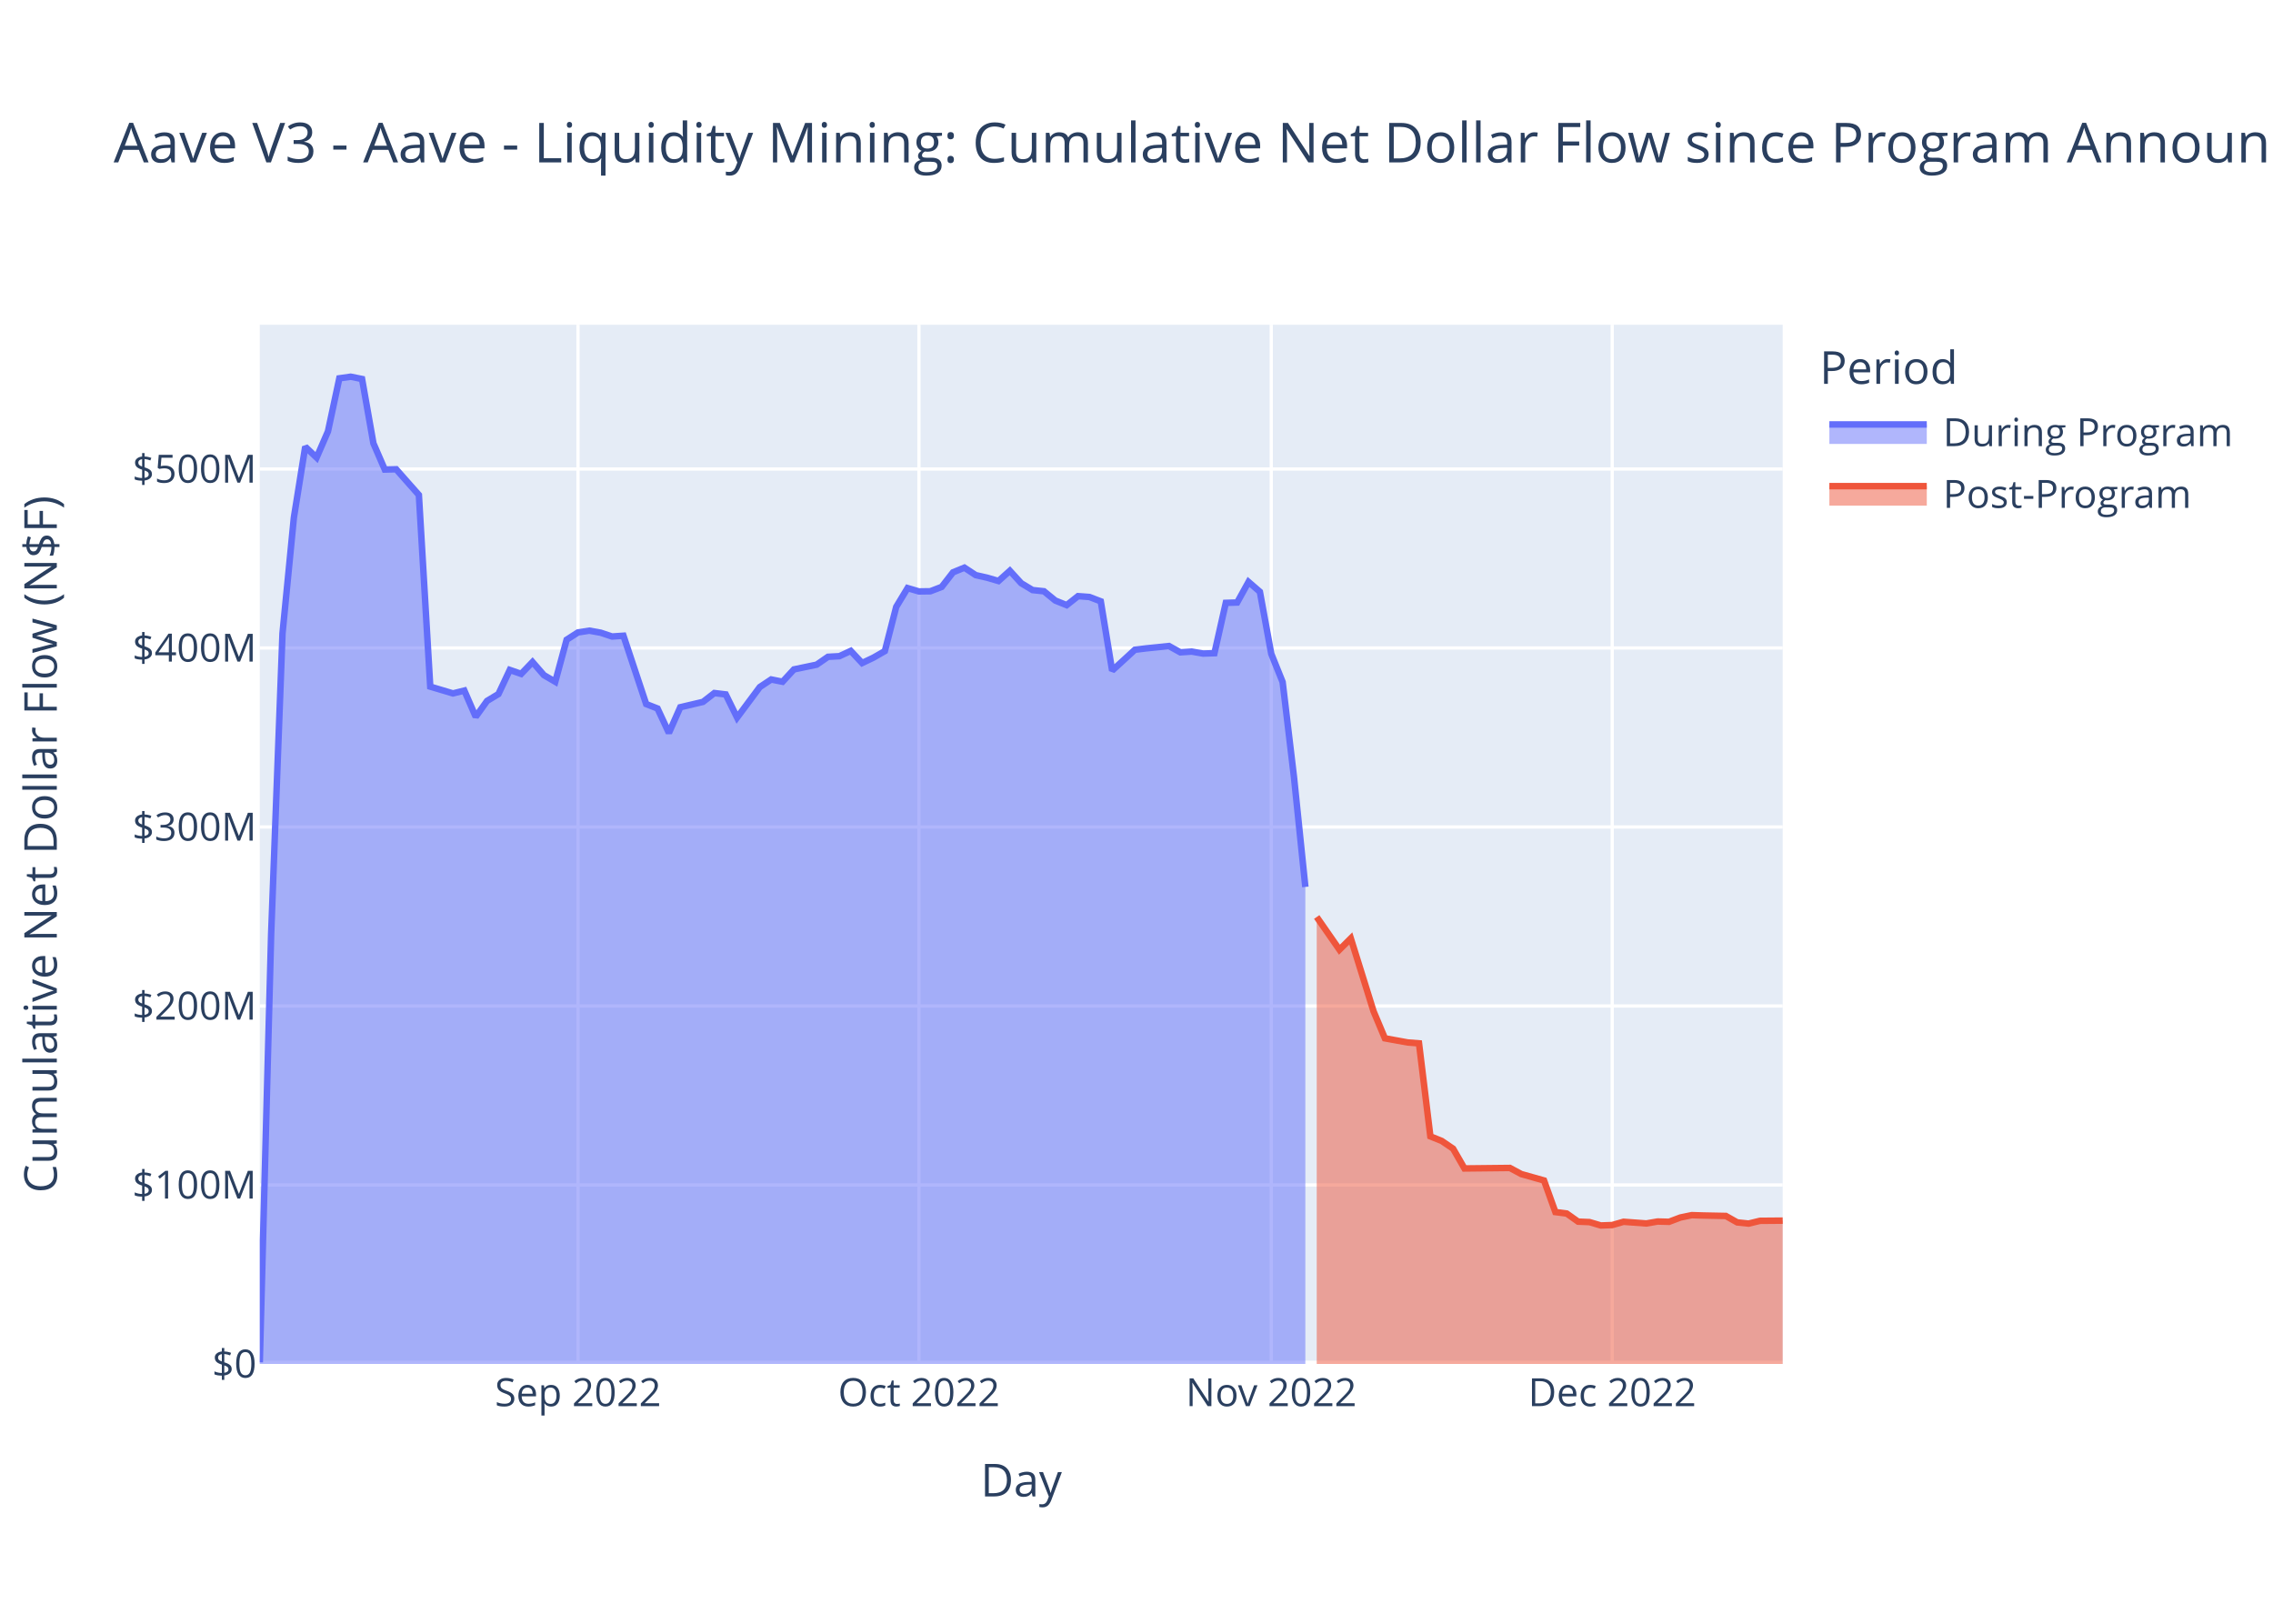
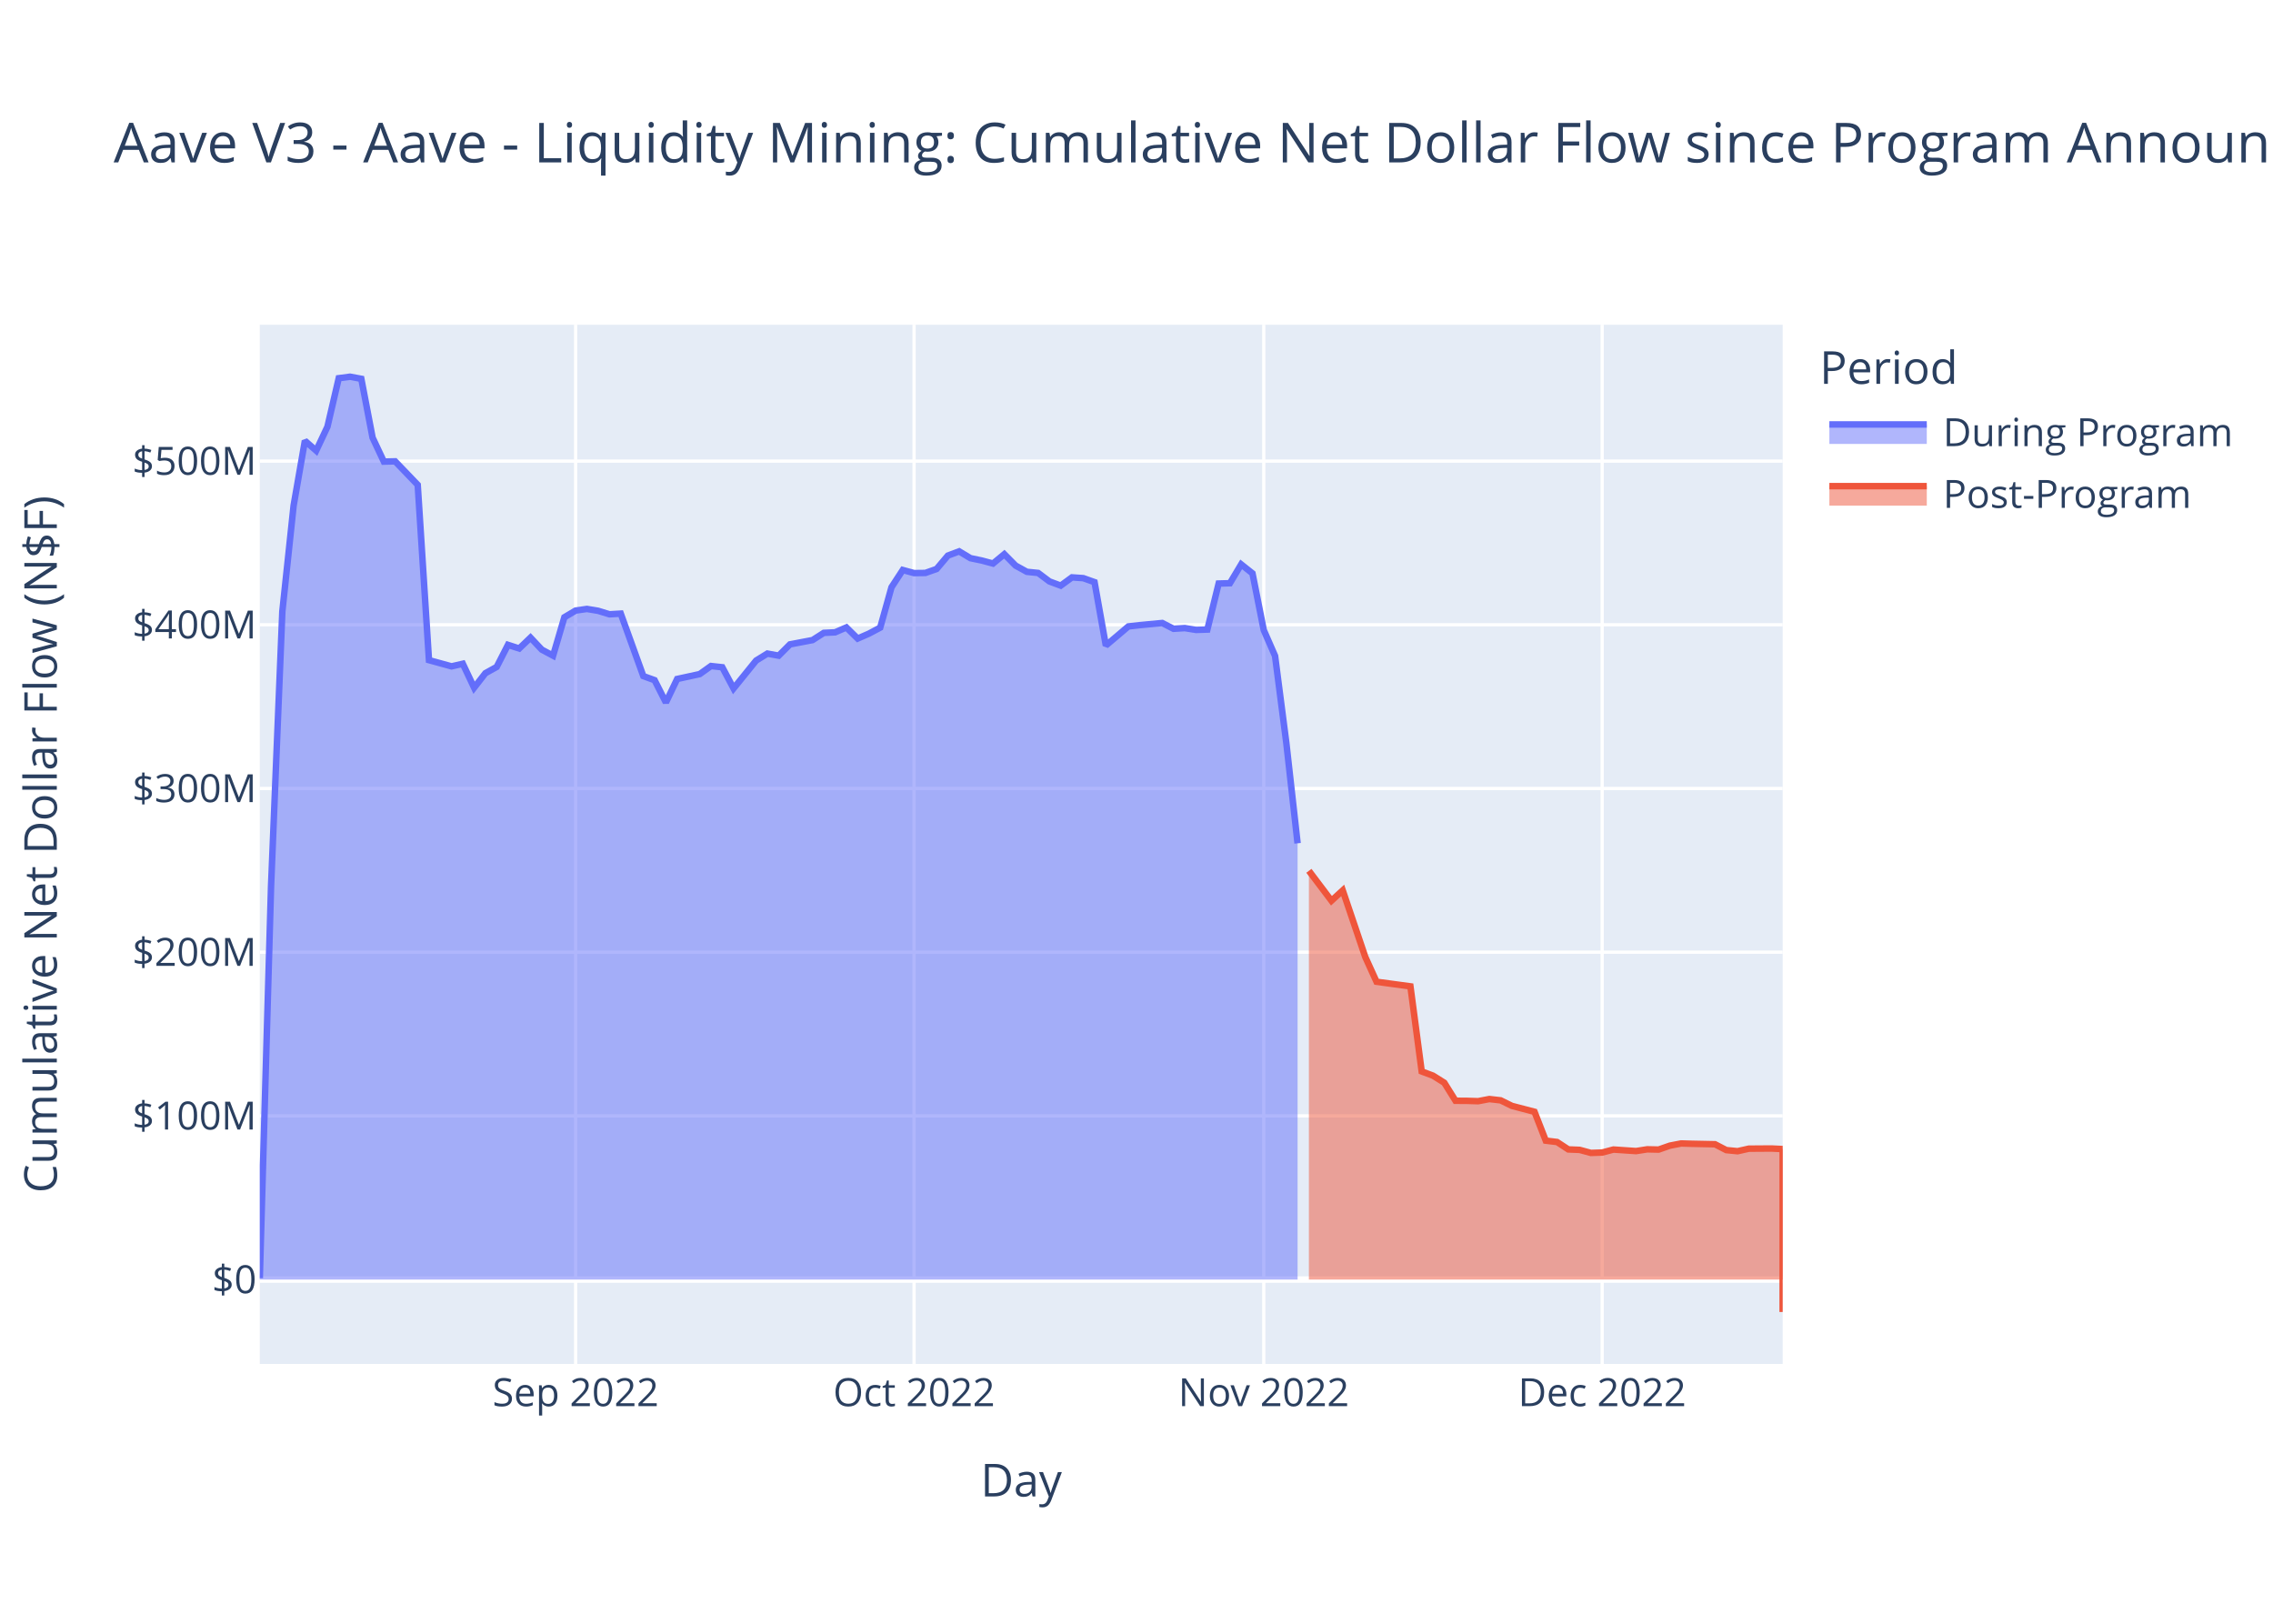
<svg xmlns="http://www.w3.org/2000/svg" class="main-svg" width="700" height="500" style="" viewBox="0 0 700 500">
  <rect x="0" y="0" width="700" height="500" style="fill: rgb(255, 255, 255); fill-opacity: 1;" />
-   <defs id="defs-154ac2">
+   <defs id="defs-1f7ebd">
    <g class="clips">
-       <clipPath id="clip154ac2xyplot" class="plotclip">
+       <clipPath id="clip1f7ebdxyplot" class="plotclip">
        <rect width="469" height="320" />
      </clipPath>
-       <clipPath class="axesclip" id="clip154ac2x">
+       <clipPath class="axesclip" id="clip1f7ebdx">
        <rect x="80" y="0" width="469" height="500" />
      </clipPath>
-       <clipPath class="axesclip" id="clip154ac2y">
+       <clipPath class="axesclip" id="clip1f7ebdy">
        <rect x="0" y="100" width="700" height="320" />
      </clipPath>
-       <clipPath class="axesclip" id="clip154ac2xy">
+       <clipPath class="axesclip" id="clip1f7ebdxy">
        <rect x="80" y="100" width="469" height="320" />
      </clipPath>
    </g>
    <g class="gradients" />
    <g class="patterns" />
  </defs>
  <g class="bglayer">
    <rect class="bg" x="80" y="100" width="469" height="320" style="fill: rgb(229, 236, 246); fill-opacity: 1; stroke-width: 0;" />
  </g>
  <g class="layer-below">
    <g class="imagelayer" />
    <g class="shapelayer" />
  </g>
  <g class="cartesianlayer">
    <g class="subplot xy">
      <g class="layer-subplot">
        <g class="shapelayer" />
        <g class="imagelayer" />
      </g>
      <g class="minor-gridlayer">
        <g class="x" />
        <g class="y" />
      </g>
      <g class="gridlayer">
        <g class="x">
-           <path class="xgrid crisp" transform="translate(178,0)" d="M0,100v320" style="stroke: rgb(255, 255, 255); stroke-opacity: 1; stroke-width: 1px;" />
-           <path class="xgrid crisp" transform="translate(283,0)" d="M0,100v320" style="stroke: rgb(255, 255, 255); stroke-opacity: 1; stroke-width: 1px;" />
-           <path class="xgrid crisp" transform="translate(391.5,0)" d="M0,100v320" style="stroke: rgb(255, 255, 255); stroke-opacity: 1; stroke-width: 1px;" />
-           <path class="xgrid crisp" transform="translate(496.5,0)" d="M0,100v320" style="stroke: rgb(255, 255, 255); stroke-opacity: 1; stroke-width: 1px;" />
+           <path class="xgrid crisp" transform="translate(177.27,0)" d="M0,100v320" style="stroke: rgb(255, 255, 255); stroke-opacity: 1; stroke-width: 1px;" />
+           <path class="xgrid crisp" transform="translate(281.5,0)" d="M0,100v320" style="stroke: rgb(255, 255, 255); stroke-opacity: 1; stroke-width: 1px;" />
+           <path class="xgrid crisp" transform="translate(389.19,0)" d="M0,100v320" style="stroke: rgb(255, 255, 255); stroke-opacity: 1; stroke-width: 1px;" />
+           <path class="xgrid crisp" transform="translate(493.41,0)" d="M0,100v320" style="stroke: rgb(255, 255, 255); stroke-opacity: 1; stroke-width: 1px;" />
        </g>
        <g class="y">
-           <path class="ygrid crisp" transform="translate(0,364.88)" d="M80,0h469" style="stroke: rgb(255, 255, 255); stroke-opacity: 1; stroke-width: 1px;" />
-           <path class="ygrid crisp" transform="translate(0,309.77)" d="M80,0h469" style="stroke: rgb(255, 255, 255); stroke-opacity: 1; stroke-width: 1px;" />
-           <path class="ygrid crisp" transform="translate(0,254.65)" d="M80,0h469" style="stroke: rgb(255, 255, 255); stroke-opacity: 1; stroke-width: 1px;" />
-           <path class="ygrid crisp" transform="translate(0,199.53)" d="M80,0h469" style="stroke: rgb(255, 255, 255); stroke-opacity: 1; stroke-width: 1px;" />
-           <path class="ygrid crisp" transform="translate(0,144.42)" d="M80,0h469" style="stroke: rgb(255, 255, 255); stroke-opacity: 1; stroke-width: 1px;" />
+           <path class="ygrid crisp" transform="translate(0,343.61)" d="M80,0h469" style="stroke: rgb(255, 255, 255); stroke-opacity: 1; stroke-width: 1px;" />
+           <path class="ygrid crisp" transform="translate(0,293.21)" d="M80,0h469" style="stroke: rgb(255, 255, 255); stroke-opacity: 1; stroke-width: 1px;" />
+           <path class="ygrid crisp" transform="translate(0,242.8)" d="M80,0h469" style="stroke: rgb(255, 255, 255); stroke-opacity: 1; stroke-width: 1px;" />
+           <path class="ygrid crisp" transform="translate(0,192.39)" d="M80,0h469" style="stroke: rgb(255, 255, 255); stroke-opacity: 1; stroke-width: 1px;" />
+           <path class="ygrid crisp" transform="translate(0,141.99)" d="M80,0h469" style="stroke: rgb(255, 255, 255); stroke-opacity: 1; stroke-width: 1px;" />
        </g>
      </g>
      <g class="zerolinelayer">
-         <path class="yzl zl crisp" transform="translate(0,420)" d="M80,0h469" style="stroke: rgb(255, 255, 255); stroke-opacity: 1; stroke-width: 2px;" />
+         <path class="yzl zl crisp" transform="translate(0,394.02)" d="M80,0h469" style="stroke: rgb(255, 255, 255); stroke-opacity: 1; stroke-width: 2px;" />
      </g>
      <path class="xlines-below" />
      <path class="ylines-below" />
      <g class="overlines-below" />
      <g class="xaxislayer-below" />
      <g class="yaxislayer-below" />
      <g class="overaxes-below" />
-       <g class="plot" transform="translate(80,100)" clip-path="url(#clip154ac2xyplot)">
+       <g class="plot" transform="translate(80,100)" clip-path="url(#clip1f7ebdxyplot)">
        <g class="scatterlayer mlayer">
-           <g class="trace scatter traceb06249" style="stroke-miterlimit: 2;">
+           <g class="trace scatter trace7310a5" style="stroke-miterlimit: 2;">
            <g class="fills">
              <g>
-                 <path class="js-fill" d="M322,320L0,320L0,319.5L3.5,187.67L7,95.04L10.5,59.4L14,37.56L17.5,40.9L21,32.84L24.5,16.5L28,16L31.5,16.71L35,36.52L38.5,44.59L42,44.5L49,52.41L52.5,111.43L59.5,113.52L63,112.65L66.5,120.72L70,115.83L73.5,113.72L77,106.29L80.5,107.51L84,103.86L87.5,107.89L91,109.93L94.5,97L98,94.74L101.5,94.2L105,94.83L108.5,96L112,95.76L119,116.8L122.5,118.17L126,125.69L129.5,117.78L136.5,116.13L140,113.41L143.5,113.83L147,120.96L154,111.56L157.5,109.23L161,109.93L164.5,106.13L171.5,104.67L175,102.25L178.5,102.06L182,100.43L185.5,104.17L189,102.5L192.5,100.49L196,86.88L199.5,81.09L203,82.12L206.5,82.07L210,80.73L213.5,76.23L217,74.8L220.5,77.1L224,77.89L227.5,78.91L231,75.76L234.5,79.59L238,81.7L241.5,82.07L245,84.93L248.5,86.34L252,83.57L255.5,83.83L259,85.17L262.5,106.5L266,103.3L269.5,100.08L273,99.65L280,98.93L283.5,100.87L287,100.64L290.5,101.25L294,101.14L297.5,85.64L301,85.53L304.5,79.19L308,82.22L311.5,101.32L315,110.01L318.5,139.31L322,173.11" style="fill: rgb(99, 110, 250); fill-opacity: 0.5; stroke-width: 0;" />
+                 <path class="js-fill" d="M319.61,294.02L0,294.02L0,293.57L3.47,173L6.95,88.28L10.42,55.69L13.9,35.72L17.37,38.77L20.84,31.4L24.32,16.46L27.79,16L31.27,16.65L34.74,34.76L38.21,42.14L41.69,42.06L48.64,49.3L52.11,103.28L59.06,105.19L62.53,104.39L66.01,111.77L69.48,107.3L72.96,105.37L76.43,98.57L79.9,99.69L83.38,96.35L86.85,100.04L90.33,101.9L93.8,90.08L97.27,88.01L100.75,87.51L104.22,88.09L107.7,89.16L111.17,88.95L118.12,108.19L121.59,109.44L125.07,116.32L128.54,109.08L135.49,107.57L138.96,105.09L142.44,105.47L145.91,111.99L152.86,103.4L156.33,101.26L159.81,101.9L163.28,98.42L170.23,97.1L173.7,94.88L177.18,94.71L180.65,93.21L184.13,96.63L187.6,95.11L191.07,93.27L194.55,80.83L198.02,75.52L201.5,76.47L204.97,76.43L208.44,75.2L211.92,71.08L215.39,69.78L218.87,71.88L222.34,72.6L225.81,73.53L229.29,70.65L232.76,74.16L236.24,76.08L239.71,76.43L243.19,79.04L246.66,80.33L250.13,77.79L253.61,78.03L257.08,79.26L260.56,98.77L264.03,95.84L267.5,92.89L270.98,92.5L277.93,91.84L281.4,93.62L284.87,93.41L288.35,93.97L291.82,93.86L295.3,79.69L298.77,79.59L302.24,73.79L305.72,76.56L309.19,94.03L312.67,101.98L316.14,128.77L319.61,159.68" style="fill: rgb(99, 110, 250); fill-opacity: 0.5; stroke-width: 0;" />
              </g>
            </g>
            <g class="errorbars" />
            <g class="lines">
-               <path class="js-line" d="M0,319.5L3.5,187.67L7,95.04L10.5,59.4L14,37.56L17.5,40.9L21,32.84L24.5,16.5L28,16L31.5,16.71L35,36.52L38.5,44.59L42,44.5L49,52.41L52.5,111.43L59.5,113.52L63,112.65L66.5,120.72L70,115.83L73.5,113.72L77,106.29L80.5,107.51L84,103.86L87.5,107.89L91,109.93L94.5,97L98,94.74L101.5,94.2L105,94.83L108.5,96L112,95.76L119,116.8L122.5,118.17L126,125.69L129.5,117.78L136.5,116.13L140,113.41L143.5,113.83L147,120.96L154,111.56L157.5,109.23L161,109.93L164.5,106.13L171.5,104.67L175,102.25L178.5,102.06L182,100.43L185.5,104.17L189,102.5L192.5,100.49L196,86.88L199.5,81.09L203,82.12L206.5,82.07L210,80.73L213.5,76.23L217,74.8L220.5,77.1L224,77.89L227.5,78.91L231,75.76L234.5,79.59L238,81.7L241.5,82.07L245,84.93L248.5,86.34L252,83.57L255.5,83.83L259,85.17L262.5,106.5L266,103.3L269.5,100.08L273,99.65L280,98.93L283.5,100.87L287,100.64L290.5,101.25L294,101.14L297.5,85.64L301,85.53L304.5,79.19L308,82.22L311.5,101.32L315,110.01L318.5,139.31L322,173.11" style="vector-effect: non-scaling-stroke; fill: none; stroke: rgb(99, 110, 250); stroke-opacity: 1; stroke-width: 2px; opacity: 1;" />
+               <path class="js-line" d="M0,293.57L3.47,173L6.95,88.28L10.42,55.69L13.9,35.72L17.37,38.77L20.84,31.4L24.32,16.46L27.79,16L31.27,16.65L34.74,34.76L38.21,42.14L41.69,42.06L48.64,49.3L52.11,103.28L59.06,105.19L62.53,104.39L66.01,111.77L69.48,107.3L72.96,105.37L76.43,98.57L79.9,99.69L83.38,96.35L86.85,100.04L90.33,101.9L93.8,90.08L97.27,88.01L100.75,87.51L104.22,88.09L107.7,89.16L111.17,88.95L118.12,108.19L121.59,109.44L125.07,116.32L128.54,109.08L135.49,107.57L138.96,105.09L142.44,105.47L145.91,111.99L152.86,103.4L156.33,101.26L159.81,101.9L163.28,98.42L170.23,97.1L173.7,94.88L177.18,94.71L180.65,93.21L184.13,96.63L187.6,95.11L191.07,93.27L194.55,80.83L198.02,75.52L201.5,76.47L204.97,76.43L208.44,75.2L211.92,71.08L215.39,69.78L218.87,71.88L222.34,72.6L225.81,73.53L229.29,70.65L232.76,74.16L236.24,76.08L239.71,76.43L243.19,79.04L246.66,80.33L250.13,77.79L253.61,78.03L257.08,79.26L260.56,98.77L264.03,95.84L267.5,92.89L270.98,92.5L277.93,91.84L281.4,93.62L284.87,93.41L288.35,93.97L291.82,93.86L295.3,79.69L298.77,79.59L302.24,73.79L305.72,76.56L309.19,94.03L312.67,101.98L316.14,128.77L319.61,159.68" style="vector-effect: non-scaling-stroke; fill: none; stroke: rgb(99, 110, 250); stroke-opacity: 1; stroke-width: 2px; opacity: 1;" />
            </g>
            <g class="points" />
            <g class="text" />
          </g>
-           <g class="trace scatter trace59dd92" style="stroke-miterlimit: 2;">
+           <g class="trace scatter trace46a355" style="stroke-miterlimit: 2;">
            <g class="fills">
              <g>
-                 <path class="js-fill" d="M469,320L325.5,320L325.5,182.37L332.5,192.44L336,188.96L343,211.4L346.5,219.73L353.5,221L357,221.28L360.5,249.92L364,251.33L367.5,253.72L371,259.8L385,259.65L388.5,261.53L395.5,263.5L399,273.23L402.5,273.69L406,276.18L409.5,276.32L413,277.36L416.5,277.23L420,276.22L427,276.74L430.5,276.14L434,276.23L437.5,274.91L441,274.18L444.5,274.29L451.5,274.43L455,276.41L458.5,276.78L462,275.93L469,275.87" style="fill: rgb(239, 85, 59); fill-opacity: 0.5; stroke-width: 0;" />
+                 <path class="js-fill" d="M469,294.02L323.09,294.02L323.09,168.15L330.04,177.36L333.51,174.18L340.46,194.7L343.93,202.32L354.36,203.73L357.83,229.93L361.3,231.22L364.78,233.4L368.25,238.96L371.73,238.98L375.2,239.09L378.67,238.43L382.15,238.83L385.62,240.54L392.57,242.35L396.04,251.24L399.52,251.66L402.99,253.94L406.47,254.08L409.94,255.02L413.41,254.9L416.89,253.98L423.84,254.45L427.31,253.91L430.79,253.99L434.26,252.78L437.73,252.11L441.21,252.21L448.16,252.35L451.63,254.15L455.1,254.49L458.58,253.71L465.53,253.66L469,253.83L469,304" style="fill: rgb(239, 85, 59); fill-opacity: 0.5; stroke-width: 0;" />
              </g>
            </g>
            <g class="errorbars" />
            <g class="lines">
-               <path class="js-line" d="M325.5,182.37L332.5,192.44L336,188.96L343,211.4L346.5,219.73L353.5,221L357,221.28L360.5,249.92L364,251.33L367.5,253.72L371,259.8L385,259.65L388.5,261.53L395.5,263.5L399,273.23L402.5,273.69L406,276.18L409.5,276.32L413,277.36L416.5,277.23L420,276.22L427,276.74L430.5,276.14L434,276.23L437.5,274.91L441,274.18L444.5,274.29L451.5,274.43L455,276.41L458.5,276.78L462,275.93L469,275.87" style="vector-effect: non-scaling-stroke; fill: none; stroke: rgb(239, 85, 59); stroke-opacity: 1; stroke-width: 2px; opacity: 1;" />
+               <path class="js-line" d="M323.09,168.15L330.04,177.36L333.51,174.18L340.46,194.7L343.93,202.32L354.36,203.73L357.83,229.93L361.3,231.22L364.78,233.4L368.25,238.96L371.73,238.98L375.2,239.09L378.67,238.43L382.15,238.83L385.62,240.54L392.57,242.35L396.04,251.24L399.52,251.66L402.99,253.94L406.47,254.08L409.94,255.02L413.41,254.9L416.89,253.98L423.84,254.45L427.31,253.91L430.79,253.99L434.26,252.78L437.73,252.11L441.21,252.21L448.16,252.35L451.63,254.15L455.1,254.49L458.58,253.71L465.53,253.66L469,253.83L469,304" style="vector-effect: non-scaling-stroke; fill: none; stroke: rgb(239, 85, 59); stroke-opacity: 1; stroke-width: 2px; opacity: 1;" />
            </g>
            <g class="points" />
            <g class="text" />
          </g>
        </g>
      </g>
      <g class="overplot" />
      <path class="xlines-above crisp" d="M0,0" style="fill: none;" />
      <path class="ylines-above crisp" d="M0,0" style="fill: none;" />
      <g class="overlines-above" />
      <g class="xaxislayer-above">
        <g class="xtick">
-           <text text-anchor="middle" x="0" y="433" transform="translate(178,0)" style="font-family: 'Open Sans', verdana, arial, sans-serif; font-size: 12px; fill: rgb(42, 63, 95); fill-opacity: 1; white-space: pre; opacity: 1;">Sep 2022</text>
-         </g>
-         <g class="xtick">
-           <text text-anchor="middle" x="0" y="433" style="font-family: 'Open Sans', verdana, arial, sans-serif; font-size: 12px; fill: rgb(42, 63, 95); fill-opacity: 1; white-space: pre; opacity: 1;" transform="translate(283,0)">Oct 2022</text>
-         </g>
-         <g class="xtick">
-           <text text-anchor="middle" x="0" y="433" style="font-family: 'Open Sans', verdana, arial, sans-serif; font-size: 12px; fill: rgb(42, 63, 95); fill-opacity: 1; white-space: pre; opacity: 1;" transform="translate(391.5,0)">Nov 2022</text>
-         </g>
-         <g class="xtick">
-           <text text-anchor="middle" x="0" y="433" style="font-family: 'Open Sans', verdana, arial, sans-serif; font-size: 12px; fill: rgb(42, 63, 95); fill-opacity: 1; white-space: pre; opacity: 1;" transform="translate(496.5,0)">Dec 2022</text>
+           <text text-anchor="middle" x="0" y="433" transform="translate(177.27,0)" style="font-family: 'Open Sans', verdana, arial, sans-serif; font-size: 12px; fill: rgb(42, 63, 95); fill-opacity: 1; white-space: pre; opacity: 1;">Sep 2022</text>
+         </g>
+         <g class="xtick">
+           <text text-anchor="middle" x="0" y="433" style="font-family: 'Open Sans', verdana, arial, sans-serif; font-size: 12px; fill: rgb(42, 63, 95); fill-opacity: 1; white-space: pre; opacity: 1;" transform="translate(281.5,0)">Oct 2022</text>
+         </g>
+         <g class="xtick">
+           <text text-anchor="middle" x="0" y="433" style="font-family: 'Open Sans', verdana, arial, sans-serif; font-size: 12px; fill: rgb(42, 63, 95); fill-opacity: 1; white-space: pre; opacity: 1;" transform="translate(389.19,0)">Nov 2022</text>
+         </g>
+         <g class="xtick">
+           <text text-anchor="middle" x="0" y="433" style="font-family: 'Open Sans', verdana, arial, sans-serif; font-size: 12px; fill: rgb(42, 63, 95); fill-opacity: 1; white-space: pre; opacity: 1;" transform="translate(493.41,0)">Dec 2022</text>
        </g>
      </g>
      <g class="yaxislayer-above">
        <g class="ytick">
-           <text text-anchor="end" x="79" y="4.2" transform="translate(0,420)" style="font-family: 'Open Sans', verdana, arial, sans-serif; font-size: 12px; fill: rgb(42, 63, 95); fill-opacity: 1; white-space: pre; opacity: 1;">$0</text>
-         </g>
-         <g class="ytick">
-           <text text-anchor="end" x="79" y="4.2" style="font-family: 'Open Sans', verdana, arial, sans-serif; font-size: 12px; fill: rgb(42, 63, 95); fill-opacity: 1; white-space: pre; opacity: 1;" transform="translate(0,364.88)">$100M</text>
-         </g>
-         <g class="ytick">
-           <text text-anchor="end" x="79" y="4.2" style="font-family: 'Open Sans', verdana, arial, sans-serif; font-size: 12px; fill: rgb(42, 63, 95); fill-opacity: 1; white-space: pre; opacity: 1;" transform="translate(0,309.77)">$200M</text>
-         </g>
-         <g class="ytick">
-           <text text-anchor="end" x="79" y="4.2" style="font-family: 'Open Sans', verdana, arial, sans-serif; font-size: 12px; fill: rgb(42, 63, 95); fill-opacity: 1; white-space: pre; opacity: 1;" transform="translate(0,254.65)">$300M</text>
-         </g>
-         <g class="ytick">
-           <text text-anchor="end" x="79" y="4.2" style="font-family: 'Open Sans', verdana, arial, sans-serif; font-size: 12px; fill: rgb(42, 63, 95); fill-opacity: 1; white-space: pre; opacity: 1;" transform="translate(0,199.53)">$400M</text>
-         </g>
-         <g class="ytick">
-           <text text-anchor="end" x="79" y="4.2" style="font-family: 'Open Sans', verdana, arial, sans-serif; font-size: 12px; fill: rgb(42, 63, 95); fill-opacity: 1; white-space: pre; opacity: 1;" transform="translate(0,144.42)">$500M</text>
+           <text text-anchor="end" x="79" y="4.2" transform="translate(0,394.02)" style="font-family: 'Open Sans', verdana, arial, sans-serif; font-size: 12px; fill: rgb(42, 63, 95); fill-opacity: 1; white-space: pre; opacity: 1;">$0</text>
+         </g>
+         <g class="ytick">
+           <text text-anchor="end" x="79" y="4.2" style="font-family: 'Open Sans', verdana, arial, sans-serif; font-size: 12px; fill: rgb(42, 63, 95); fill-opacity: 1; white-space: pre; opacity: 1;" transform="translate(0,343.61)">$100M</text>
+         </g>
+         <g class="ytick">
+           <text text-anchor="end" x="79" y="4.2" style="font-family: 'Open Sans', verdana, arial, sans-serif; font-size: 12px; fill: rgb(42, 63, 95); fill-opacity: 1; white-space: pre; opacity: 1;" transform="translate(0,293.21)">$200M</text>
+         </g>
+         <g class="ytick">
+           <text text-anchor="end" x="79" y="4.2" style="font-family: 'Open Sans', verdana, arial, sans-serif; font-size: 12px; fill: rgb(42, 63, 95); fill-opacity: 1; white-space: pre; opacity: 1;" transform="translate(0,242.8)">$300M</text>
+         </g>
+         <g class="ytick">
+           <text text-anchor="end" x="79" y="4.2" style="font-family: 'Open Sans', verdana, arial, sans-serif; font-size: 12px; fill: rgb(42, 63, 95); fill-opacity: 1; white-space: pre; opacity: 1;" transform="translate(0,192.39)">$400M</text>
+         </g>
+         <g class="ytick">
+           <text text-anchor="end" x="79" y="4.2" style="font-family: 'Open Sans', verdana, arial, sans-serif; font-size: 12px; fill: rgb(42, 63, 95); fill-opacity: 1; white-space: pre; opacity: 1;" transform="translate(0,141.99)">$500M</text>
        </g>
      </g>
      <g class="overaxes-above" />
    </g>
  </g>
  <g class="polarlayer" />
  <g class="smithlayer" />
  <g class="ternarylayer" />
  <g class="geolayer" />
  <g class="funnelarealayer" />
  <g class="pielayer" />
  <g class="iciclelayer" />
  <g class="treemaplayer" />
  <g class="sunburstlayer" />
  <g class="glimages" />
-   <defs id="topdefs-154ac2">
+   <defs id="topdefs-1f7ebd">
    <g class="clips" />
-     <clipPath id="legend154ac2">
+     <clipPath id="legend1f7ebd">
      <rect width="130" height="67" x="0" y="0" />
    </clipPath>
  </defs>
  <g class="layer-above">
    <g class="imagelayer" />
    <g class="shapelayer" />
  </g>
  <g class="infolayer">
    <g class="legend" pointer-events="all" transform="translate(558.38,100)">
      <rect class="bg" shape-rendering="crispEdges" width="130" height="67" x="0" y="0" style="stroke: rgb(68, 68, 68); stroke-opacity: 1; fill: rgb(255, 255, 255); fill-opacity: 1; stroke-width: 0px;" />
-       <g class="scrollbox" transform="" clip-path="url(#legend154ac2)">
+       <g class="scrollbox" transform="" clip-path="url(#legend1f7ebd)">
        <text class="legendtitletext" text-anchor="start" x="2" y="18.2" style="font-family: 'Open Sans', verdana, arial, sans-serif; font-size: 14px; fill: rgb(42, 63, 95); fill-opacity: 1; white-space: pre;">Period</text>
        <g class="groups">
          <g class="traces" transform="translate(0,32.7)" style="opacity: 1;">
            <text class="legendtext" text-anchor="start" x="40" y="4.68" style="font-family: 'Open Sans', verdana, arial, sans-serif; font-size: 12px; fill: rgb(42, 63, 95); fill-opacity: 1; white-space: pre;">During Program</text>
            <g class="layers">
              <g class="legendfill">
                <path class="js-fill" d="M5,-2h30v6h-30z" style="stroke-width: 0; fill: rgb(99, 110, 250); fill-opacity: 0.5;" />
              </g>
              <g class="legendlines">
                <path class="js-line" d="M5,-2h30" style="fill: none; stroke: rgb(99, 110, 250); stroke-opacity: 1; stroke-width: 2px;" />
              </g>
              <g class="legendsymbols">
                <g class="legendpoints" />
              </g>
            </g>
            <rect class="legendtoggle" x="0" y="-9.5" width="124.703" height="19" style="fill: rgb(0, 0, 0); fill-opacity: 0;" />
          </g>
          <g class="traces" transform="translate(0,51.7)" style="opacity: 1;">
            <text class="legendtext" text-anchor="start" x="40" y="4.68" style="font-family: 'Open Sans', verdana, arial, sans-serif; font-size: 12px; fill: rgb(42, 63, 95); fill-opacity: 1; white-space: pre;">Post-Program</text>
            <g class="layers">
              <g class="legendfill">
                <path class="js-fill" d="M5,-2h30v6h-30z" style="stroke-width: 0; fill: rgb(239, 85, 59); fill-opacity: 0.5;" />
              </g>
              <g class="legendlines">
                <path class="js-line" d="M5,-2h30" style="fill: none; stroke: rgb(239, 85, 59); stroke-opacity: 1; stroke-width: 2px;" />
              </g>
              <g class="legendsymbols">
                <g class="legendpoints" />
              </g>
            </g>
            <rect class="legendtoggle" x="0" y="-9.5" width="124.703" height="19" style="fill: rgb(0, 0, 0); fill-opacity: 0;" />
          </g>
        </g>
      </g>
      <rect class="scrollbar" rx="20" ry="3" width="0" height="0" x="0" y="0" style="fill: rgb(128, 139, 164); fill-opacity: 1;" />
    </g>
    <g class="g-gtitle">
      <text class="gtitle" x="35" y="50" text-anchor="start" dy="0em" style="font-family: 'Open Sans', verdana, arial, sans-serif; font-size: 17px; fill: rgb(42, 63, 95); opacity: 1; font-weight: normal; white-space: pre;">Aave V3 - Aave - Liquidity Mining: Cumulative Net Dollar Flow since Program Announcement</text>
    </g>
    <g class="g-xtitle">
      <text class="xtitle" x="314.5" y="460.8" text-anchor="middle" style="font-family: 'Open Sans', verdana, arial, sans-serif; font-size: 14px; fill: rgb(42, 63, 95); opacity: 1; font-weight: normal; white-space: pre;">Day</text>
    </g>
    <g class="g-ytitle">
      <text class="ytitle" transform="rotate(-90,17.49688,260)" x="17.497" y="260" text-anchor="middle" style="font-family: 'Open Sans', verdana, arial, sans-serif; font-size: 14px; fill: rgb(42, 63, 95); opacity: 1; font-weight: normal; white-space: pre;">Cumulative Net Dollar Flow (N$F)</text>
    </g>
  </g>
</svg>
